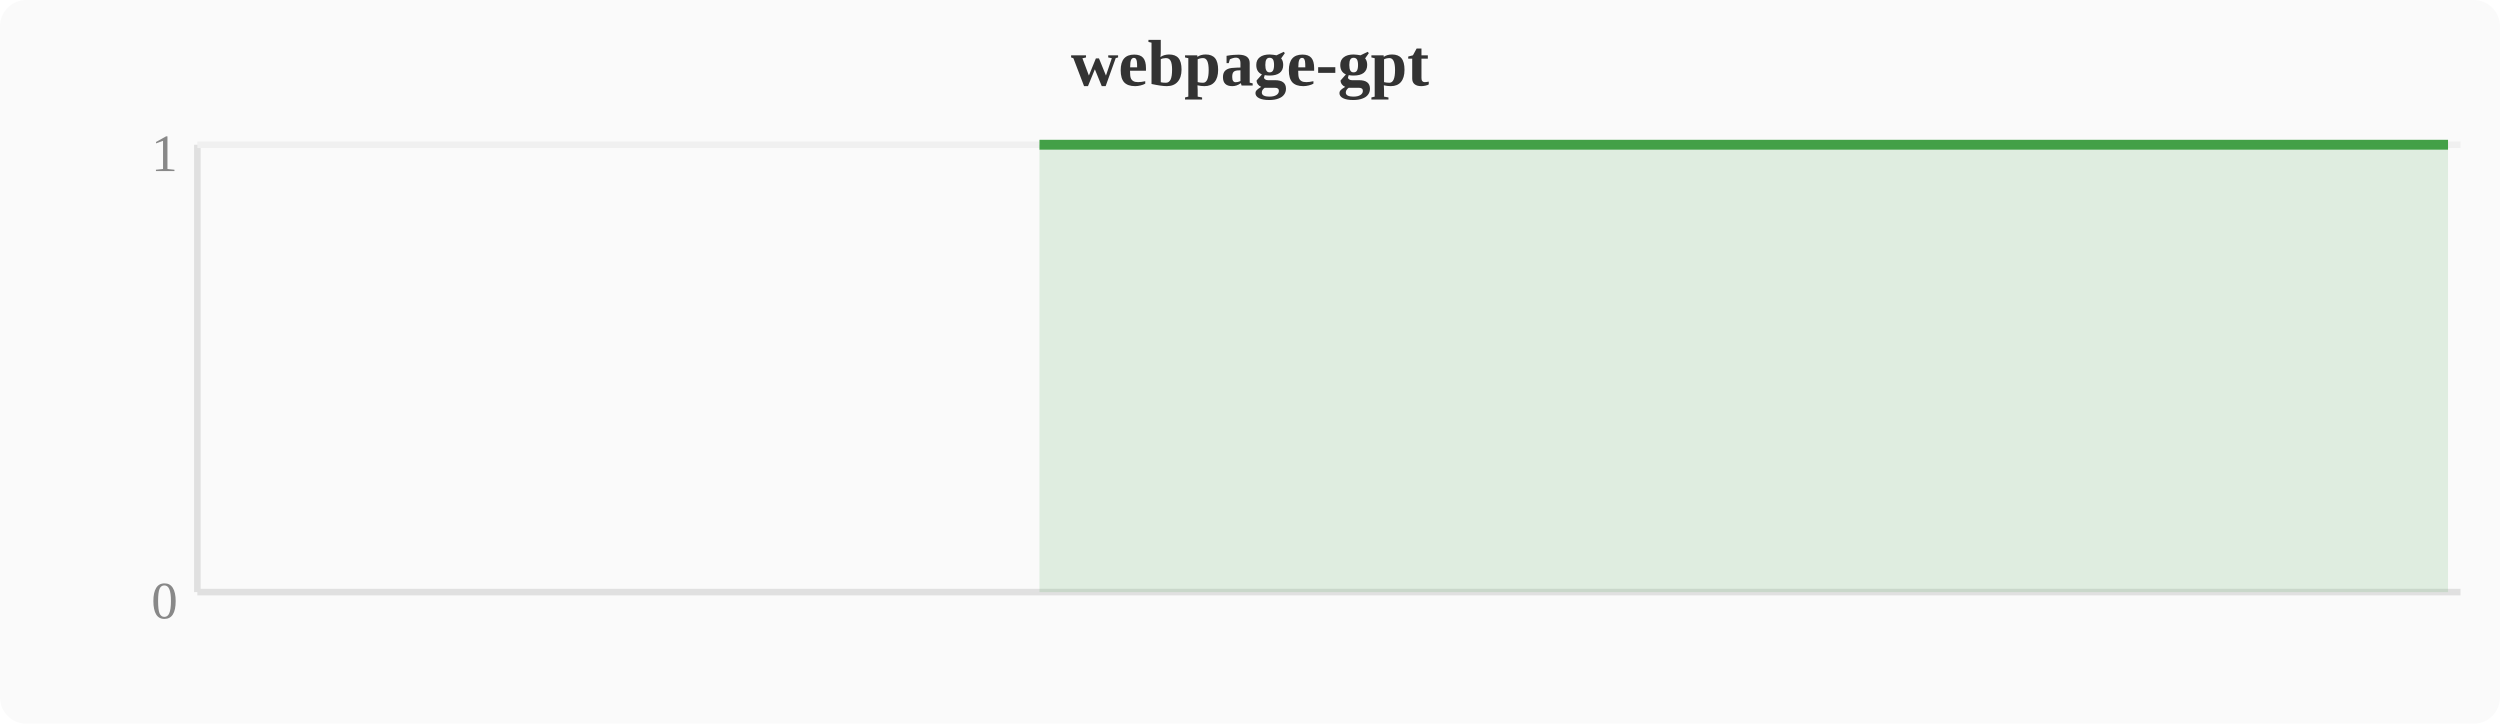
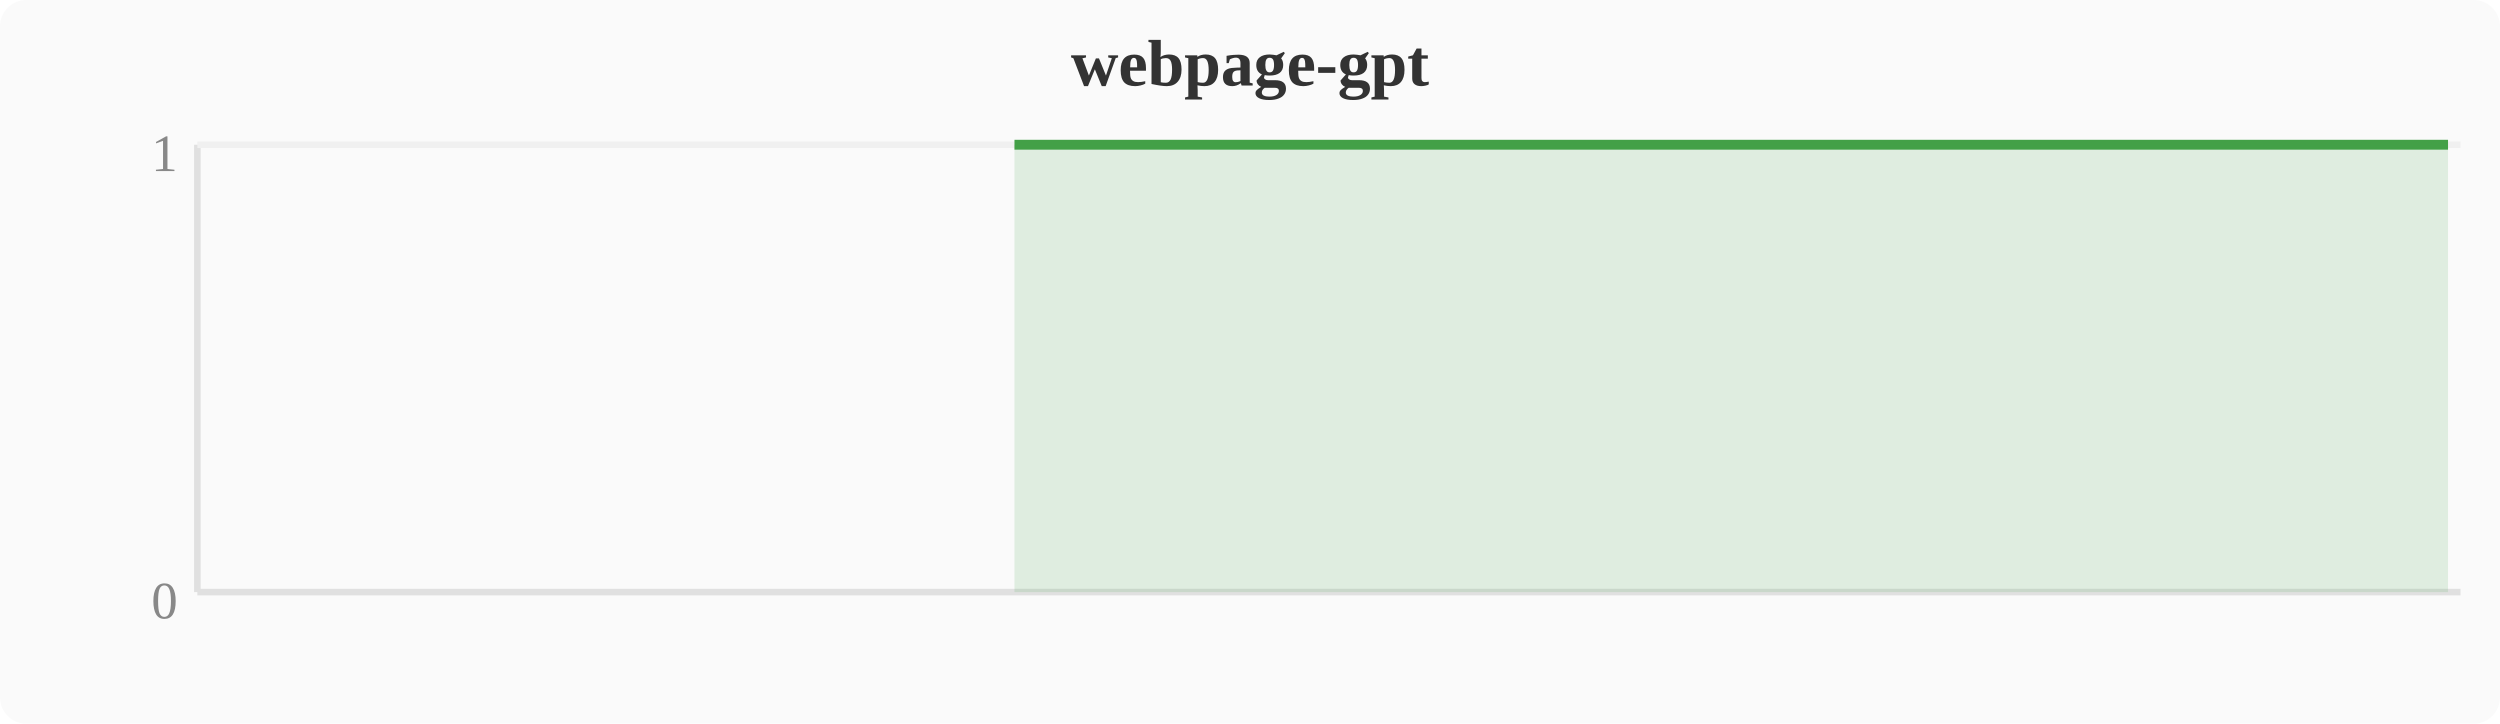
<svg xmlns="http://www.w3.org/2000/svg" width="380" height="110" viewBox="0 0 380 110">
  <rect width="380" height="110" fill="#fafafa" rx="4" />
  <text x="190" y="13" text-anchor="middle" font-size="10" font-weight="bold" fill="#333">webpage-gpt</text>
  <line x1="30" y1="22" x2="30" y2="90" stroke="#e0e0e0" stroke-width="1" />
  <line x1="30" y1="90" x2="374" y2="90" stroke="#e0e0e0" stroke-width="1" />
  <line x1="30" y1="22" x2="374" y2="22" stroke="#f0f0f0" stroke-width="1" />
  <text x="27" y="94" text-anchor="end" font-size="8" fill="#888">0</text>
  <text x="27" y="26" text-anchor="end" font-size="8" fill="#888">1</text>
-   <polygon points="158.0,22.0 161.9,22.0 165.7,22.0 169.5,22.0 173.3,22.0 177.2,22.0 181.0,22.0 184.8,22.0 188.6,22.0 192.4,22.0 196.3,22.0 200.1,22.0 203.9,22.0 207.7,22.0 211.6,22.0 215.4,22.0 219.2,22.0 223.0,22.0 226.8,22.0 230.7,22.0 234.5,22.0 238.3,22.0 242.1,22.0 246.0,22.0 249.8,22.0 253.6,22.0 257.4,22.0 261.2,22.0 265.1,22.0 268.9,22.0 272.7,22.0 276.5,22.0 280.4,22.0 284.2,22.0 288.0,22.0 291.8,22.0 295.6,22.0 299.5,22.0 303.3,22.0 307.1,22.0 310.9,22.0 314.8,22.0 318.6,22.0 322.4,22.0 326.2,22.0 330.0,22.0 333.9,22.0 337.7,22.0 341.5,22.0 345.3,22.0 349.2,22.0 353.0,22.0 356.8,22.0 360.6,22.0 364.4,22.0 368.3,22.0 372.1,22.0 372.1,90 158.0,90" fill="#43a047" opacity="0.15" />
-   <polyline points="158.0,22.0 161.9,22.0 165.7,22.0 169.5,22.0 173.3,22.0 177.2,22.0 181.0,22.0 184.8,22.0 188.6,22.0 192.4,22.0 196.3,22.0 200.1,22.0 203.9,22.0 207.7,22.0 211.6,22.0 215.4,22.0 219.2,22.0 223.0,22.0 226.8,22.0 230.7,22.0 234.5,22.0 238.3,22.0 242.1,22.0 246.0,22.0 249.8,22.0 253.6,22.0 257.4,22.0 261.2,22.0 265.1,22.0 268.9,22.0 272.7,22.0 276.5,22.0 280.4,22.0 284.2,22.0 288.0,22.0 291.8,22.0 295.6,22.0 299.5,22.0 303.3,22.0 307.1,22.0 310.9,22.0 314.8,22.0 318.6,22.0 322.4,22.0 326.2,22.0 330.0,22.0 333.9,22.0 337.7,22.0 341.5,22.0 345.3,22.0 349.2,22.0 353.0,22.0 356.8,22.0 360.6,22.0 364.4,22.0 368.3,22.0 372.1,22.0" fill="none" stroke="#43a047" stroke-width="1.5" stroke-linejoin="round" />
+   <polygon points="154.2,22.0 158.0,22.0 161.9,22.0 165.7,22.0 169.5,22.0 173.3,22.0 177.2,22.0 181.0,22.0 184.8,22.0 188.6,22.0 192.4,22.0 196.3,22.0 200.1,22.0 203.9,22.0 207.7,22.0 211.6,22.0 215.4,22.0 219.2,22.0 223.0,22.0 226.8,22.0 230.7,22.0 234.5,22.0 238.3,22.0 242.1,22.0 246.0,22.0 249.8,22.0 253.6,22.0 257.4,22.0 261.2,22.0 265.1,22.0 268.9,22.0 272.7,22.0 276.5,22.0 280.4,22.0 284.2,22.0 288.0,22.0 291.8,22.0 295.6,22.0 299.5,22.0 303.3,22.0 307.1,22.0 310.9,22.0 314.8,22.0 318.6,22.0 322.4,22.0 326.2,22.0 330.0,22.0 333.9,22.0 337.7,22.0 341.5,22.0 345.3,22.0 349.2,22.0 353.0,22.0 356.8,22.0 360.6,22.0 364.4,22.0 368.3,22.0 372.1,22.0 372.1,90 154.2,90" fill="#43a047" opacity="0.15" />
+   <polyline points="154.2,22.0 158.0,22.0 161.9,22.0 165.7,22.0 169.5,22.0 173.3,22.0 177.2,22.0 181.0,22.0 184.8,22.0 188.6,22.0 192.4,22.0 196.3,22.0 200.1,22.0 203.9,22.0 207.7,22.0 211.6,22.0 215.4,22.0 219.2,22.0 223.0,22.0 226.8,22.0 230.7,22.0 234.5,22.0 238.3,22.0 242.1,22.0 246.0,22.0 249.8,22.0 253.6,22.0 257.4,22.0 261.2,22.0 265.1,22.0 268.9,22.0 272.7,22.0 276.5,22.0 280.4,22.0 284.2,22.0 288.0,22.0 291.8,22.0 295.6,22.0 299.5,22.0 303.3,22.0 307.1,22.0 310.9,22.0 314.8,22.0 318.6,22.0 322.4,22.0 326.2,22.0 330.0,22.0 333.9,22.0 337.7,22.0 341.5,22.0 345.3,22.0 349.2,22.0 353.0,22.0 356.8,22.0 360.6,22.0 364.4,22.0 368.3,22.0 372.1,22.0" fill="none" stroke="#43a047" stroke-width="1.5" stroke-linejoin="round" />
</svg>
